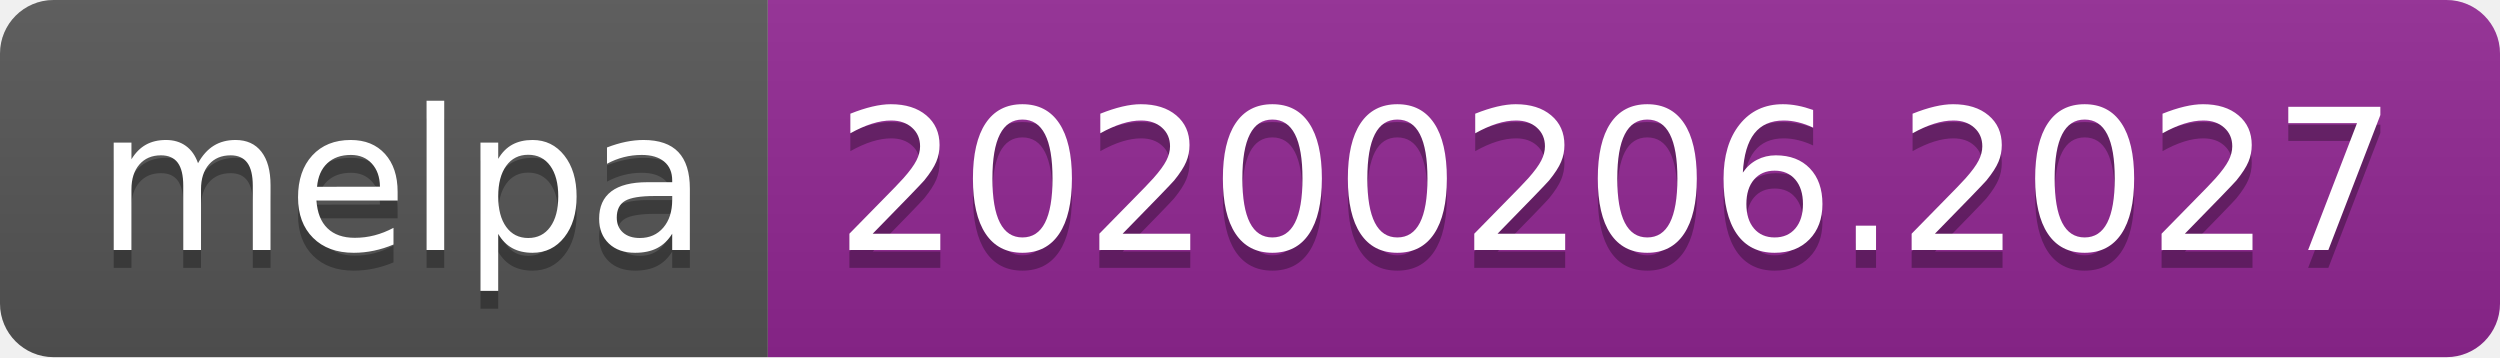
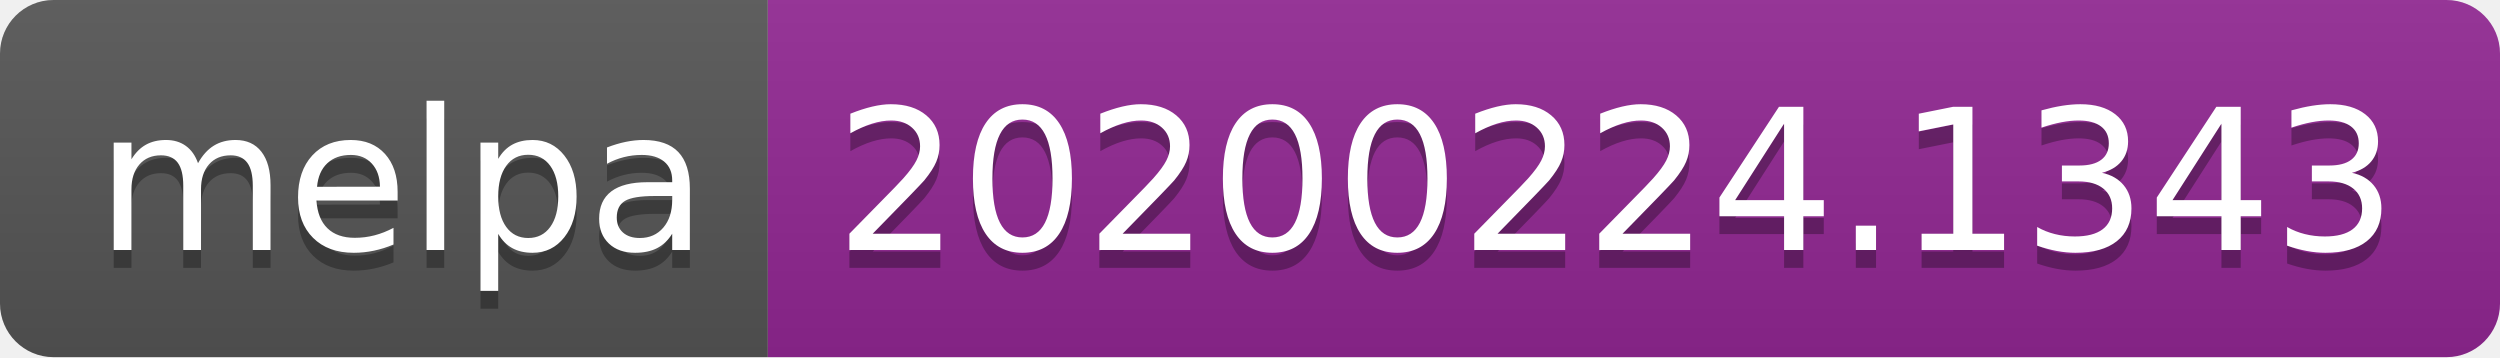
<svg xmlns="http://www.w3.org/2000/svg" width="140" height="20">
  <linearGradient id="b" x2="0" y2="100%">
    <stop offset="0" stop-color="#bbb" stop-opacity=".1" />
    <stop offset="1" stop-opacity=".1" />
  </linearGradient>
  <clipPath id="a">
    <rect width="140" height="20" rx="3" fill="#fff" />
  </clipPath>
  <g clip-path="url(#a)">
    <path fill="#555" d="M0 0h43v20H0z" />
    <path fill="#922793" d="M43 0h97v20H43z" />
    <path fill="url(#b)" d="M0 0h140v20H0z" />
  </g>
  <g fill="#fff" text-anchor="middle" font-family="DejaVu Sans,Verdana,Geneva,sans-serif" font-size="110">
    <text x="225" y="150" fill="#010101" fill-opacity=".3" transform="scale(.1)" textLength="330">melpa</text>
    <text x="225" y="140" transform="scale(.1)" textLength="330">melpa</text>
-     <text x="905" y="150" fill="#010101" fill-opacity=".3" transform="scale(.1)" textLength="870">20200206.2027</text>
-     <text x="905" y="140" transform="scale(.1)" textLength="870">20200206.2027</text>
+     <text x="905" y="150" fill="#010101" fill-opacity=".3" transform="scale(.1)" textLength="870">20200224.1343</text>
+     <text x="905" y="140" transform="scale(.1)" textLength="870">20200224.1343</text>
  </g>
</svg>
